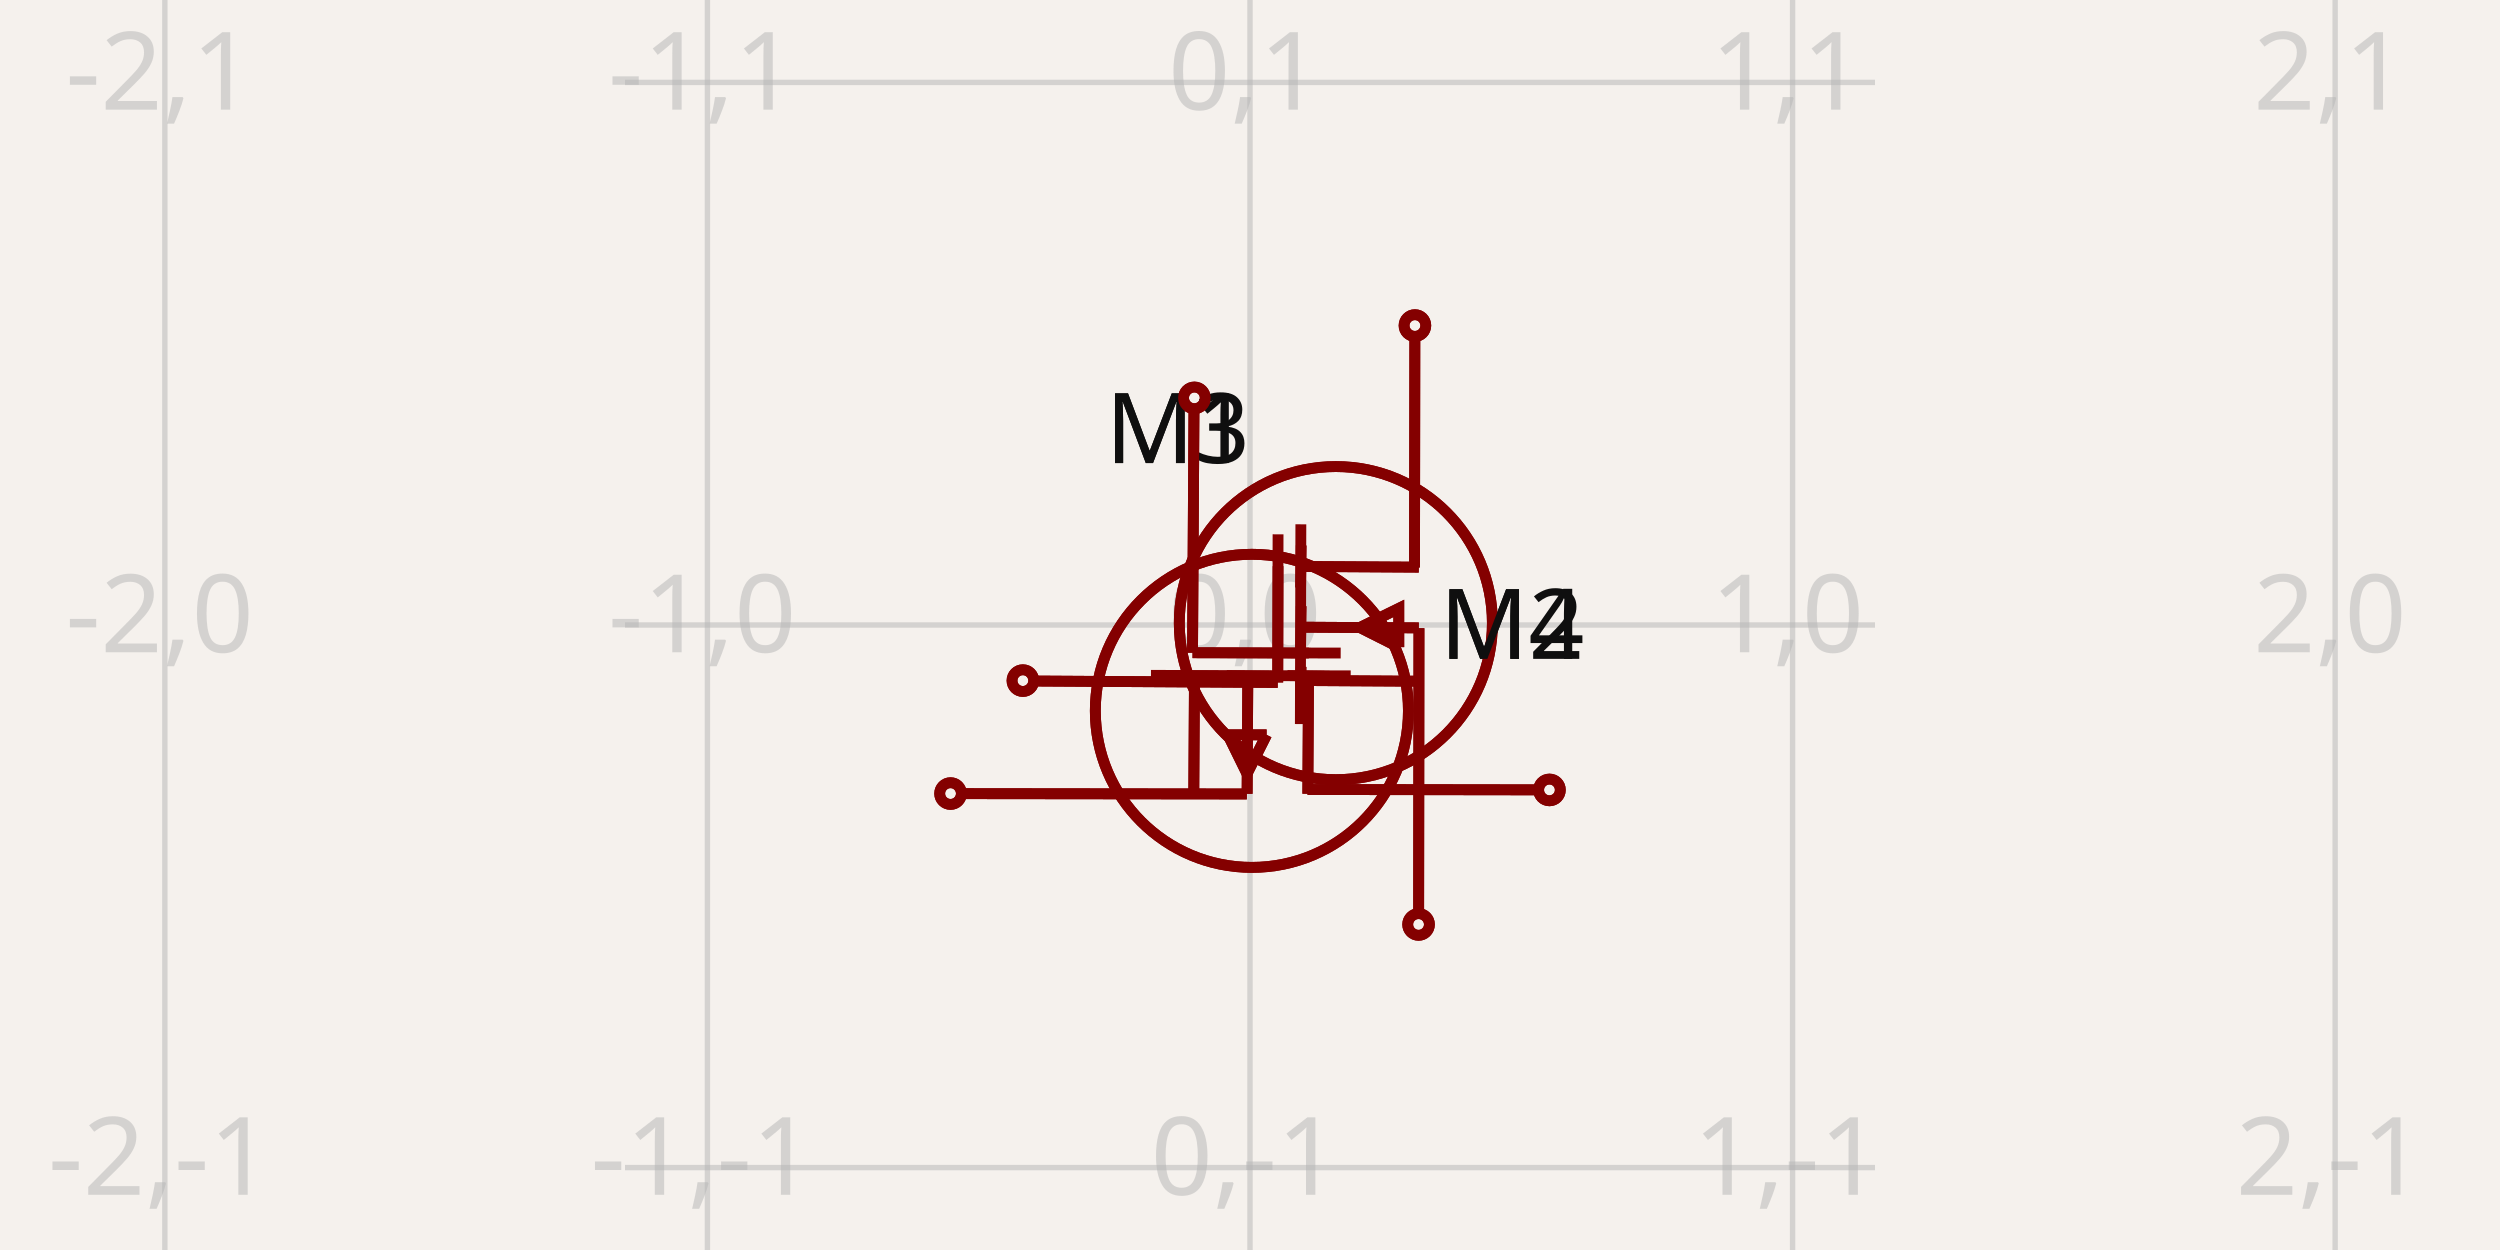
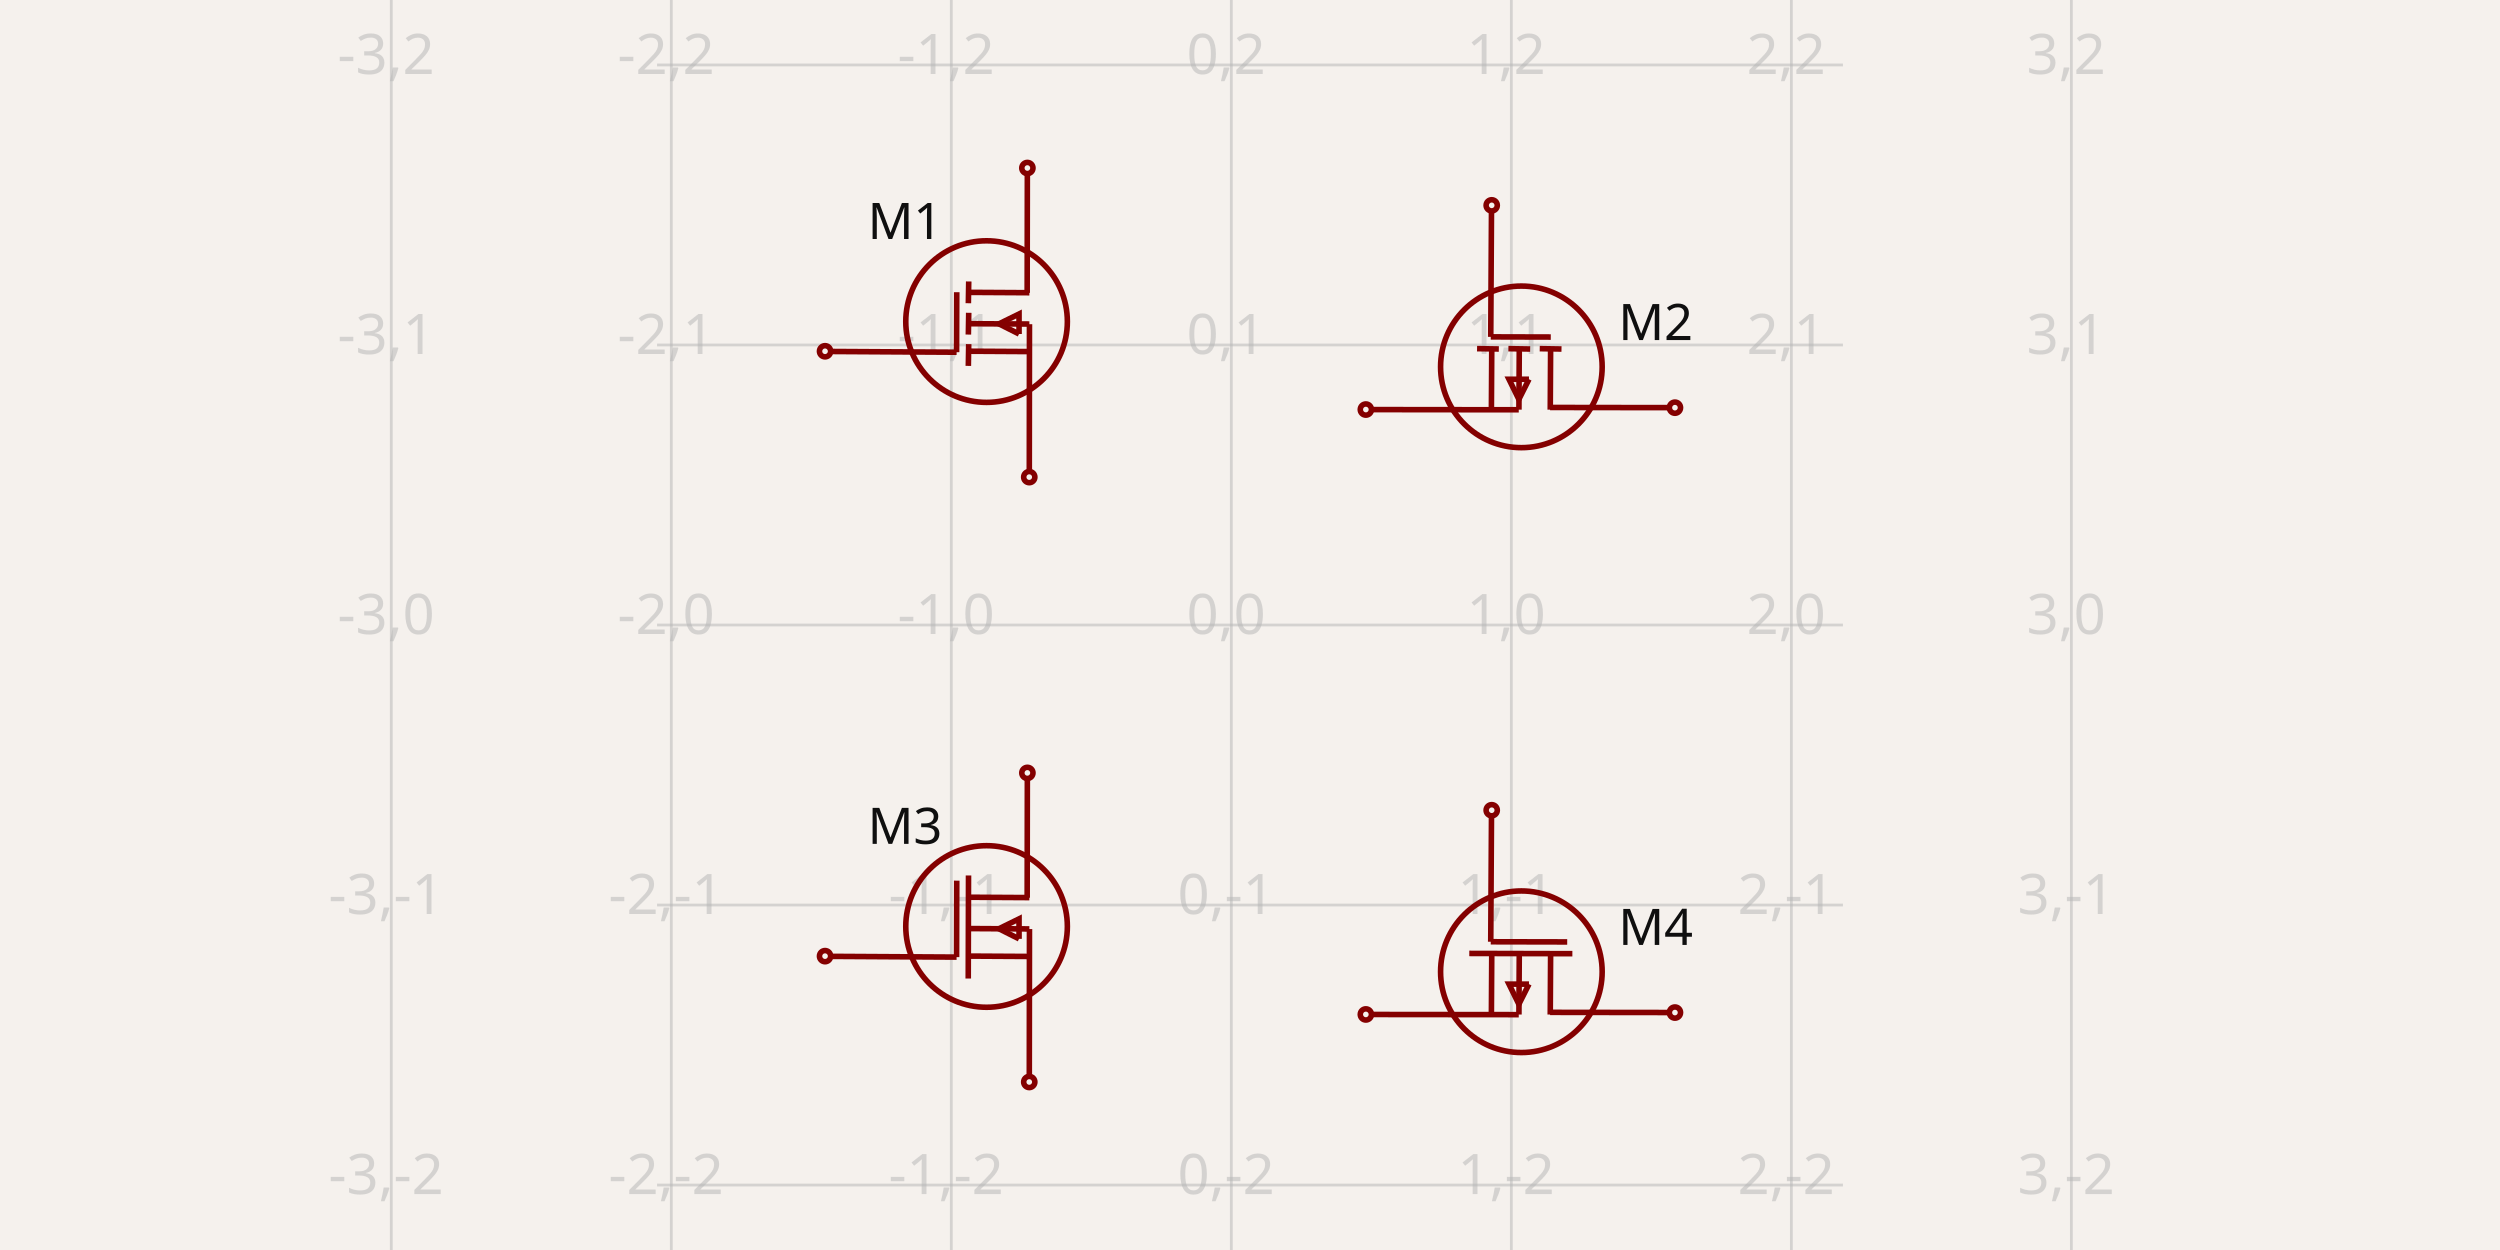
- <svg xmlns="http://www.w3.org/2000/svg" width="1200" height="600" style="background-color: rgb(245, 241, 237)" data-real-to-screen-transform="matrix(260.4336558934,0,0,-260.4336558934,600,300)">
+ <svg xmlns="http://www.w3.org/2000/svg" width="1200" height="600" style="background-color: rgb(245, 241, 237)" data-real-to-screen-transform="matrix(134.4081119102,0,0,-134.4081119102,591.0398575804,300)">
  <style>
              .boundary { fill: rgb(245, 241, 237); }
              .schematic-boundary { fill: none; stroke: #fff; }
              .component { fill: none; stroke: rgb(132, 0, 0); }
              .chip { fill: rgb(255, 255, 194); stroke: rgb(132, 0, 0); }
              .component-pin { fill: none; stroke: rgb(132, 0, 0); }
              .trace:hover {
                filter: invert(1);
              }
              .trace:hover .trace-crossing-outline {
                opacity: 0;
              }
              .text { font-family: sans-serif; fill: rgb(0, 150, 0); }
              .pin-number { fill: rgb(169, 0, 0); }
              .port-label { fill: rgb(0, 100, 100); }
              .component-name { fill: rgb(0, 100, 100); }
            </style>
  <rect class="boundary" x="0" y="0" width="1200" height="600" />
  <g class="grid">
-     <line x1="79.133" y1="600" x2="79.133" y2="4.376943252282217e-11" stroke="rgb(181, 181, 181)" stroke-width="2.604" stroke-opacity="0.5" />
-     <line x1="339.566" y1="600" x2="339.566" y2="4.376943252282217e-11" stroke="rgb(181, 181, 181)" stroke-width="2.604" stroke-opacity="0.5" />
-     <line x1="600" y1="600" x2="600" y2="4.376943252282217e-11" stroke="rgb(181, 181, 181)" stroke-width="2.604" stroke-opacity="0.5" />
-     <line x1="860.434" y1="600" x2="860.434" y2="4.376943252282217e-11" stroke="rgb(181, 181, 181)" stroke-width="2.604" stroke-opacity="0.5" />
-     <line x1="1120.867" y1="600" x2="1120.867" y2="4.376943252282217e-11" stroke="rgb(181, 181, 181)" stroke-width="2.604" stroke-opacity="0.5" />
-     <line x1="300" y1="820.867" x2="900" y2="820.867" stroke="rgb(181, 181, 181)" stroke-width="2.604" stroke-opacity="0.5" />
-     <line x1="300" y1="560.434" x2="900" y2="560.434" stroke="rgb(181, 181, 181)" stroke-width="2.604" stroke-opacity="0.5" />
-     <line x1="300" y1="300" x2="900" y2="300" stroke="rgb(181, 181, 181)" stroke-width="2.604" stroke-opacity="0.5" />
-     <line x1="300" y1="39.566" x2="900" y2="39.566" stroke="rgb(181, 181, 181)" stroke-width="2.604" stroke-opacity="0.5" />
-     <line x1="300" y1="-220.867" x2="900" y2="-220.867" stroke="rgb(181, 181, 181)" stroke-width="2.604" stroke-opacity="0.5" />
-     <text x="76.633" y="815.867" fill="rgb(181, 181, 181)" font-size="52.087" fill-opacity="0.5" text-anchor="middle" dominant-baseline="middle" font-family="sans-serif">-2,-2</text>
-     <text x="76.633" y="555.434" fill="rgb(181, 181, 181)" font-size="52.087" fill-opacity="0.5" text-anchor="middle" dominant-baseline="middle" font-family="sans-serif">-2,-1</text>
-     <text x="76.633" y="295" fill="rgb(181, 181, 181)" font-size="52.087" fill-opacity="0.5" text-anchor="middle" dominant-baseline="middle" font-family="sans-serif">-2,0</text>
-     <text x="76.633" y="34.566" fill="rgb(181, 181, 181)" font-size="52.087" fill-opacity="0.5" text-anchor="middle" dominant-baseline="middle" font-family="sans-serif">-2,1</text>
-     <text x="76.633" y="-225.867" fill="rgb(181, 181, 181)" font-size="52.087" fill-opacity="0.5" text-anchor="middle" dominant-baseline="middle" font-family="sans-serif">-2,2</text>
-     <text x="337.066" y="815.867" fill="rgb(181, 181, 181)" font-size="52.087" fill-opacity="0.5" text-anchor="middle" dominant-baseline="middle" font-family="sans-serif">-1,-2</text>
-     <text x="337.066" y="555.434" fill="rgb(181, 181, 181)" font-size="52.087" fill-opacity="0.5" text-anchor="middle" dominant-baseline="middle" font-family="sans-serif">-1,-1</text>
-     <text x="337.066" y="295" fill="rgb(181, 181, 181)" font-size="52.087" fill-opacity="0.5" text-anchor="middle" dominant-baseline="middle" font-family="sans-serif">-1,0</text>
-     <text x="337.066" y="34.566" fill="rgb(181, 181, 181)" font-size="52.087" fill-opacity="0.5" text-anchor="middle" dominant-baseline="middle" font-family="sans-serif">-1,1</text>
-     <text x="337.066" y="-225.867" fill="rgb(181, 181, 181)" font-size="52.087" fill-opacity="0.5" text-anchor="middle" dominant-baseline="middle" font-family="sans-serif">-1,2</text>
-     <text x="597.5" y="815.867" fill="rgb(181, 181, 181)" font-size="52.087" fill-opacity="0.5" text-anchor="middle" dominant-baseline="middle" font-family="sans-serif">0,-2</text>
-     <text x="597.5" y="555.434" fill="rgb(181, 181, 181)" font-size="52.087" fill-opacity="0.5" text-anchor="middle" dominant-baseline="middle" font-family="sans-serif">0,-1</text>
-     <text x="597.5" y="295" fill="rgb(181, 181, 181)" font-size="52.087" fill-opacity="0.5" text-anchor="middle" dominant-baseline="middle" font-family="sans-serif">0,0</text>
-     <text x="597.5" y="34.566" fill="rgb(181, 181, 181)" font-size="52.087" fill-opacity="0.5" text-anchor="middle" dominant-baseline="middle" font-family="sans-serif">0,1</text>
-     <text x="597.5" y="-225.867" fill="rgb(181, 181, 181)" font-size="52.087" fill-opacity="0.5" text-anchor="middle" dominant-baseline="middle" font-family="sans-serif">0,2</text>
-     <text x="857.934" y="815.867" fill="rgb(181, 181, 181)" font-size="52.087" fill-opacity="0.5" text-anchor="middle" dominant-baseline="middle" font-family="sans-serif">1,-2</text>
-     <text x="857.934" y="555.434" fill="rgb(181, 181, 181)" font-size="52.087" fill-opacity="0.5" text-anchor="middle" dominant-baseline="middle" font-family="sans-serif">1,-1</text>
-     <text x="857.934" y="295" fill="rgb(181, 181, 181)" font-size="52.087" fill-opacity="0.5" text-anchor="middle" dominant-baseline="middle" font-family="sans-serif">1,0</text>
-     <text x="857.934" y="34.566" fill="rgb(181, 181, 181)" font-size="52.087" fill-opacity="0.5" text-anchor="middle" dominant-baseline="middle" font-family="sans-serif">1,1</text>
-     <text x="857.934" y="-225.867" fill="rgb(181, 181, 181)" font-size="52.087" fill-opacity="0.5" text-anchor="middle" dominant-baseline="middle" font-family="sans-serif">1,2</text>
-     <text x="1118.367" y="815.867" fill="rgb(181, 181, 181)" font-size="52.087" fill-opacity="0.5" text-anchor="middle" dominant-baseline="middle" font-family="sans-serif">2,-2</text>
-     <text x="1118.367" y="555.434" fill="rgb(181, 181, 181)" font-size="52.087" fill-opacity="0.5" text-anchor="middle" dominant-baseline="middle" font-family="sans-serif">2,-1</text>
-     <text x="1118.367" y="295" fill="rgb(181, 181, 181)" font-size="52.087" fill-opacity="0.5" text-anchor="middle" dominant-baseline="middle" font-family="sans-serif">2,0</text>
-     <text x="1118.367" y="34.566" fill="rgb(181, 181, 181)" font-size="52.087" fill-opacity="0.5" text-anchor="middle" dominant-baseline="middle" font-family="sans-serif">2,1</text>
-     <text x="1118.367" y="-225.867" fill="rgb(181, 181, 181)" font-size="52.087" fill-opacity="0.5" text-anchor="middle" dominant-baseline="middle" font-family="sans-serif">2,2</text>
+     <line x1="187.816" y1="600" x2="187.816" y2="-5.286437954055145e-12" stroke="rgb(181, 181, 181)" stroke-width="1.344" stroke-opacity="0.5" />
+     <line x1="322.224" y1="600" x2="322.224" y2="-5.286437954055145e-12" stroke="rgb(181, 181, 181)" stroke-width="1.344" stroke-opacity="0.5" />
+     <line x1="456.632" y1="600" x2="456.632" y2="-5.286437954055145e-12" stroke="rgb(181, 181, 181)" stroke-width="1.344" stroke-opacity="0.5" />
+     <line x1="591.04" y1="600" x2="591.04" y2="-5.286437954055145e-12" stroke="rgb(181, 181, 181)" stroke-width="1.344" stroke-opacity="0.5" />
+     <line x1="725.448" y1="600" x2="725.448" y2="-5.286437954055145e-12" stroke="rgb(181, 181, 181)" stroke-width="1.344" stroke-opacity="0.5" />
+     <line x1="859.856" y1="600" x2="859.856" y2="-5.286437954055145e-12" stroke="rgb(181, 181, 181)" stroke-width="1.344" stroke-opacity="0.5" />
+     <line x1="994.264" y1="600" x2="994.264" y2="-5.286437954055145e-12" stroke="rgb(181, 181, 181)" stroke-width="1.344" stroke-opacity="0.5" />
+     <line x1="315.378" y1="703.224" x2="884.622" y2="703.224" stroke="rgb(181, 181, 181)" stroke-width="1.344" stroke-opacity="0.5" />
+     <line x1="315.378" y1="568.816" x2="884.622" y2="568.816" stroke="rgb(181, 181, 181)" stroke-width="1.344" stroke-opacity="0.5" />
+     <line x1="315.378" y1="434.408" x2="884.622" y2="434.408" stroke="rgb(181, 181, 181)" stroke-width="1.344" stroke-opacity="0.5" />
+     <line x1="315.378" y1="300" x2="884.622" y2="300" stroke="rgb(181, 181, 181)" stroke-width="1.344" stroke-opacity="0.5" />
+     <line x1="315.378" y1="165.592" x2="884.622" y2="165.592" stroke="rgb(181, 181, 181)" stroke-width="1.344" stroke-opacity="0.5" />
+     <line x1="315.378" y1="31.184" x2="884.622" y2="31.184" stroke="rgb(181, 181, 181)" stroke-width="1.344" stroke-opacity="0.5" />
+     <line x1="315.378" y1="-103.224" x2="884.622" y2="-103.224" stroke="rgb(181, 181, 181)" stroke-width="1.344" stroke-opacity="0.5" />
+     <text x="185.316" y="698.224" fill="rgb(181, 181, 181)" font-size="26.882" fill-opacity="0.5" text-anchor="middle" dominant-baseline="middle" font-family="sans-serif">-3,-3</text>
+     <text x="185.316" y="563.816" fill="rgb(181, 181, 181)" font-size="26.882" fill-opacity="0.5" text-anchor="middle" dominant-baseline="middle" font-family="sans-serif">-3,-2</text>
+     <text x="185.316" y="429.408" fill="rgb(181, 181, 181)" font-size="26.882" fill-opacity="0.5" text-anchor="middle" dominant-baseline="middle" font-family="sans-serif">-3,-1</text>
+     <text x="185.316" y="295" fill="rgb(181, 181, 181)" font-size="26.882" fill-opacity="0.5" text-anchor="middle" dominant-baseline="middle" font-family="sans-serif">-3,0</text>
+     <text x="185.316" y="160.592" fill="rgb(181, 181, 181)" font-size="26.882" fill-opacity="0.5" text-anchor="middle" dominant-baseline="middle" font-family="sans-serif">-3,1</text>
+     <text x="185.316" y="26.184" fill="rgb(181, 181, 181)" font-size="26.882" fill-opacity="0.5" text-anchor="middle" dominant-baseline="middle" font-family="sans-serif">-3,2</text>
+     <text x="185.316" y="-108.224" fill="rgb(181, 181, 181)" font-size="26.882" fill-opacity="0.5" text-anchor="middle" dominant-baseline="middle" font-family="sans-serif">-3,3</text>
+     <text x="319.724" y="698.224" fill="rgb(181, 181, 181)" font-size="26.882" fill-opacity="0.5" text-anchor="middle" dominant-baseline="middle" font-family="sans-serif">-2,-3</text>
+     <text x="319.724" y="563.816" fill="rgb(181, 181, 181)" font-size="26.882" fill-opacity="0.5" text-anchor="middle" dominant-baseline="middle" font-family="sans-serif">-2,-2</text>
+     <text x="319.724" y="429.408" fill="rgb(181, 181, 181)" font-size="26.882" fill-opacity="0.5" text-anchor="middle" dominant-baseline="middle" font-family="sans-serif">-2,-1</text>
+     <text x="319.724" y="295" fill="rgb(181, 181, 181)" font-size="26.882" fill-opacity="0.5" text-anchor="middle" dominant-baseline="middle" font-family="sans-serif">-2,0</text>
+     <text x="319.724" y="160.592" fill="rgb(181, 181, 181)" font-size="26.882" fill-opacity="0.5" text-anchor="middle" dominant-baseline="middle" font-family="sans-serif">-2,1</text>
+     <text x="319.724" y="26.184" fill="rgb(181, 181, 181)" font-size="26.882" fill-opacity="0.5" text-anchor="middle" dominant-baseline="middle" font-family="sans-serif">-2,2</text>
+     <text x="319.724" y="-108.224" fill="rgb(181, 181, 181)" font-size="26.882" fill-opacity="0.5" text-anchor="middle" dominant-baseline="middle" font-family="sans-serif">-2,3</text>
+     <text x="454.132" y="698.224" fill="rgb(181, 181, 181)" font-size="26.882" fill-opacity="0.5" text-anchor="middle" dominant-baseline="middle" font-family="sans-serif">-1,-3</text>
+     <text x="454.132" y="563.816" fill="rgb(181, 181, 181)" font-size="26.882" fill-opacity="0.5" text-anchor="middle" dominant-baseline="middle" font-family="sans-serif">-1,-2</text>
+     <text x="454.132" y="429.408" fill="rgb(181, 181, 181)" font-size="26.882" fill-opacity="0.5" text-anchor="middle" dominant-baseline="middle" font-family="sans-serif">-1,-1</text>
+     <text x="454.132" y="295" fill="rgb(181, 181, 181)" font-size="26.882" fill-opacity="0.5" text-anchor="middle" dominant-baseline="middle" font-family="sans-serif">-1,0</text>
+     <text x="454.132" y="160.592" fill="rgb(181, 181, 181)" font-size="26.882" fill-opacity="0.5" text-anchor="middle" dominant-baseline="middle" font-family="sans-serif">-1,1</text>
+     <text x="454.132" y="26.184" fill="rgb(181, 181, 181)" font-size="26.882" fill-opacity="0.5" text-anchor="middle" dominant-baseline="middle" font-family="sans-serif">-1,2</text>
+     <text x="454.132" y="-108.224" fill="rgb(181, 181, 181)" font-size="26.882" fill-opacity="0.5" text-anchor="middle" dominant-baseline="middle" font-family="sans-serif">-1,3</text>
+     <text x="588.54" y="698.224" fill="rgb(181, 181, 181)" font-size="26.882" fill-opacity="0.5" text-anchor="middle" dominant-baseline="middle" font-family="sans-serif">0,-3</text>
+     <text x="588.54" y="563.816" fill="rgb(181, 181, 181)" font-size="26.882" fill-opacity="0.5" text-anchor="middle" dominant-baseline="middle" font-family="sans-serif">0,-2</text>
+     <text x="588.54" y="429.408" fill="rgb(181, 181, 181)" font-size="26.882" fill-opacity="0.5" text-anchor="middle" dominant-baseline="middle" font-family="sans-serif">0,-1</text>
+     <text x="588.54" y="295" fill="rgb(181, 181, 181)" font-size="26.882" fill-opacity="0.5" text-anchor="middle" dominant-baseline="middle" font-family="sans-serif">0,0</text>
+     <text x="588.54" y="160.592" fill="rgb(181, 181, 181)" font-size="26.882" fill-opacity="0.5" text-anchor="middle" dominant-baseline="middle" font-family="sans-serif">0,1</text>
+     <text x="588.54" y="26.184" fill="rgb(181, 181, 181)" font-size="26.882" fill-opacity="0.5" text-anchor="middle" dominant-baseline="middle" font-family="sans-serif">0,2</text>
+     <text x="588.54" y="-108.224" fill="rgb(181, 181, 181)" font-size="26.882" fill-opacity="0.5" text-anchor="middle" dominant-baseline="middle" font-family="sans-serif">0,3</text>
+     <text x="722.948" y="698.224" fill="rgb(181, 181, 181)" font-size="26.882" fill-opacity="0.5" text-anchor="middle" dominant-baseline="middle" font-family="sans-serif">1,-3</text>
+     <text x="722.948" y="563.816" fill="rgb(181, 181, 181)" font-size="26.882" fill-opacity="0.5" text-anchor="middle" dominant-baseline="middle" font-family="sans-serif">1,-2</text>
+     <text x="722.948" y="429.408" fill="rgb(181, 181, 181)" font-size="26.882" fill-opacity="0.5" text-anchor="middle" dominant-baseline="middle" font-family="sans-serif">1,-1</text>
+     <text x="722.948" y="295" fill="rgb(181, 181, 181)" font-size="26.882" fill-opacity="0.5" text-anchor="middle" dominant-baseline="middle" font-family="sans-serif">1,0</text>
+     <text x="722.948" y="160.592" fill="rgb(181, 181, 181)" font-size="26.882" fill-opacity="0.5" text-anchor="middle" dominant-baseline="middle" font-family="sans-serif">1,1</text>
+     <text x="722.948" y="26.184" fill="rgb(181, 181, 181)" font-size="26.882" fill-opacity="0.5" text-anchor="middle" dominant-baseline="middle" font-family="sans-serif">1,2</text>
+     <text x="722.948" y="-108.224" fill="rgb(181, 181, 181)" font-size="26.882" fill-opacity="0.5" text-anchor="middle" dominant-baseline="middle" font-family="sans-serif">1,3</text>
+     <text x="857.356" y="698.224" fill="rgb(181, 181, 181)" font-size="26.882" fill-opacity="0.5" text-anchor="middle" dominant-baseline="middle" font-family="sans-serif">2,-3</text>
+     <text x="857.356" y="563.816" fill="rgb(181, 181, 181)" font-size="26.882" fill-opacity="0.5" text-anchor="middle" dominant-baseline="middle" font-family="sans-serif">2,-2</text>
+     <text x="857.356" y="429.408" fill="rgb(181, 181, 181)" font-size="26.882" fill-opacity="0.5" text-anchor="middle" dominant-baseline="middle" font-family="sans-serif">2,-1</text>
+     <text x="857.356" y="295" fill="rgb(181, 181, 181)" font-size="26.882" fill-opacity="0.5" text-anchor="middle" dominant-baseline="middle" font-family="sans-serif">2,0</text>
+     <text x="857.356" y="160.592" fill="rgb(181, 181, 181)" font-size="26.882" fill-opacity="0.5" text-anchor="middle" dominant-baseline="middle" font-family="sans-serif">2,1</text>
+     <text x="857.356" y="26.184" fill="rgb(181, 181, 181)" font-size="26.882" fill-opacity="0.5" text-anchor="middle" dominant-baseline="middle" font-family="sans-serif">2,2</text>
+     <text x="857.356" y="-108.224" fill="rgb(181, 181, 181)" font-size="26.882" fill-opacity="0.5" text-anchor="middle" dominant-baseline="middle" font-family="sans-serif">2,3</text>
+     <text x="991.764" y="698.224" fill="rgb(181, 181, 181)" font-size="26.882" fill-opacity="0.5" text-anchor="middle" dominant-baseline="middle" font-family="sans-serif">3,-3</text>
+     <text x="991.764" y="563.816" fill="rgb(181, 181, 181)" font-size="26.882" fill-opacity="0.5" text-anchor="middle" dominant-baseline="middle" font-family="sans-serif">3,-2</text>
+     <text x="991.764" y="429.408" fill="rgb(181, 181, 181)" font-size="26.882" fill-opacity="0.5" text-anchor="middle" dominant-baseline="middle" font-family="sans-serif">3,-1</text>
+     <text x="991.764" y="295" fill="rgb(181, 181, 181)" font-size="26.882" fill-opacity="0.5" text-anchor="middle" dominant-baseline="middle" font-family="sans-serif">3,0</text>
+     <text x="991.764" y="160.592" fill="rgb(181, 181, 181)" font-size="26.882" fill-opacity="0.5" text-anchor="middle" dominant-baseline="middle" font-family="sans-serif">3,1</text>
+     <text x="991.764" y="26.184" fill="rgb(181, 181, 181)" font-size="26.882" fill-opacity="0.5" text-anchor="middle" dominant-baseline="middle" font-family="sans-serif">3,2</text>
+     <text x="991.764" y="-108.224" fill="rgb(181, 181, 181)" font-size="26.882" fill-opacity="0.5" text-anchor="middle" dominant-baseline="middle" font-family="sans-serif">3,3</text>
  </g>
  <g data-circuit-json-type="schematic_component" data-schematic-component-id="schematic_component_0">
-     <rect class="component-overlay" x="497.716" y="161.363" width="183.39" height="277.274" fill="transparent" />
-     <path d="M 497.716 326.903 L 613.311 327.586" stroke="rgb(132, 0, 0)" fill="none" stroke-width="5.209px" />
-     <path d="M 679.126 161.363 L 678.97 272.393" stroke="rgb(132, 0, 0)" fill="none" stroke-width="5.209px" />
-     <path d="M 680.95 438.637 L 681.106 301.53" stroke="rgb(132, 0, 0)" fill="none" stroke-width="5.209px" />
-     <path d="M 624.439 271.903 L 681.008 272.239" stroke="rgb(132, 0, 0)" fill="none" stroke-width="5.209px" />
-     <path d="M 624.607 261.776 L 624.271 282.031" stroke="rgb(132, 0, 0)" fill="none" stroke-width="5.209px" />
-     <path d="M 624.439 326.648 L 681.008 326.983" stroke="rgb(132, 0, 0)" fill="none" stroke-width="5.209px" />
-     <path d="M 624.586 320.062 L 624.25 340.317" stroke="rgb(132, 0, 0)" fill="none" stroke-width="5.209px" />
-     <path d="M 624.607 290.919 L 624.271 311.174" stroke="rgb(132, 0, 0)" fill="none" stroke-width="5.209px" />
-     <path d="M 671.411 310.62 L 671.411 292.027 L 652.723 301.214 L 671.411 310.62" stroke="rgb(132, 0, 0)" fill="none" stroke-width="5.209px" />
-     <path d="M 624.439 301.046 L 681.008 301.382" stroke="rgb(132, 0, 0)" fill="none" stroke-width="5.209px" />
-     <path d="M 613.468 271.75 L 613.311 327.586" stroke="rgb(132, 0, 0)" fill="none" stroke-width="5.209px" />
-     <text x="600" y="206.003" fill="rgb(15, 15, 15)" font-family="sans-serif" text-anchor="end" dominant-baseline="middle" font-size="46.878px">M1</text>
-     <text x="600" y="410.657" fill="rgb(15, 15, 15)" font-family="sans-serif" text-anchor="end" dominant-baseline="middle" font-size="46.878px" />
-     <circle cx="679.166" cy="156.26" r="5.209px" stroke-width="5.209px" fill="none" stroke="rgb(132, 0, 0)" />
-     <circle cx="680.91" cy="443.74" r="5.209px" stroke-width="5.209px" fill="none" stroke="rgb(132, 0, 0)" />
-     <circle cx="490.983" cy="326.696" r="5.209px" stroke-width="5.209px" fill="none" stroke="rgb(132, 0, 0)" />
-     <circle cx="641.204" cy="299.1" r="75.146px" stroke-width="5.209px" fill="none" stroke="rgb(132, 0, 0)" />
+     <rect class="component-overlay" x="399.498" y="83.279" width="94.646" height="143.099" fill="transparent" />
+     <path d="M 399.498 168.712 L 459.156 169.065" stroke="rgb(132, 0, 0)" fill="none" stroke-width="2.688px" />
+     <path d="M 493.123 83.279 L 493.042 140.58" stroke="rgb(132, 0, 0)" fill="none" stroke-width="2.688px" />
+     <path d="M 494.064 226.378 L 494.145 155.618" stroke="rgb(132, 0, 0)" fill="none" stroke-width="2.688px" />
+     <path d="M 464.899 140.328 L 494.094 140.501" stroke="rgb(132, 0, 0)" fill="none" stroke-width="2.688px" />
+     <path d="M 464.986 135.101 L 464.812 145.554" stroke="rgb(132, 0, 0)" fill="none" stroke-width="2.688px" />
+     <path d="M 464.899 168.581 L 494.094 168.754" stroke="rgb(132, 0, 0)" fill="none" stroke-width="2.688px" />
+     <path d="M 464.975 165.182 L 464.802 175.635" stroke="rgb(132, 0, 0)" fill="none" stroke-width="2.688px" />
+     <path d="M 464.986 150.141 L 464.812 160.595" stroke="rgb(132, 0, 0)" fill="none" stroke-width="2.688px" />
+     <path d="M 489.141 160.309 L 489.141 150.713 L 479.496 155.455 L 489.141 160.309" stroke="rgb(132, 0, 0)" fill="none" stroke-width="2.688px" />
+     <path d="M 464.899 155.368 L 494.094 155.541" stroke="rgb(132, 0, 0)" fill="none" stroke-width="2.688px" />
+     <path d="M 459.237 140.248 L 459.156 169.065" stroke="rgb(132, 0, 0)" fill="none" stroke-width="2.688px" />
+     <text x="452.286" y="106.317" fill="rgb(15, 15, 15)" font-family="sans-serif" text-anchor="end" dominant-baseline="middle" font-size="24.193px">M1</text>
+     <text x="452.286" y="211.937" fill="rgb(15, 15, 15)" font-family="sans-serif" text-anchor="end" dominant-baseline="middle" font-size="24.193px" />
+     <circle cx="493.143" cy="80.645" r="2.688px" stroke-width="2.688px" fill="none" stroke="rgb(132, 0, 0)" />
+     <circle cx="494.044" cy="229.011" r="2.688px" stroke-width="2.688px" fill="none" stroke="rgb(132, 0, 0)" />
+     <circle cx="396.023" cy="168.606" r="2.688px" stroke-width="2.688px" fill="none" stroke="rgb(132, 0, 0)" />
+     <circle cx="473.551" cy="154.364" r="38.782px" stroke-width="2.688px" fill="none" stroke="rgb(132, 0, 0)" />
  </g>
  <g data-circuit-json-type="schematic_component" data-schematic-component-id="schematic_component_1">
-     <rect class="component-overlay" x="461.363" y="197.716" width="277.274" height="183.39" fill="transparent" />
-     <path d="M 573.097 197.716 L 572.414 313.311" stroke="rgb(132, 0, 0)" fill="none" stroke-width="5.209px" />
-     <path d="M 738.637 379.126 L 627.607 378.97" stroke="rgb(132, 0, 0)" fill="none" stroke-width="5.209px" />
-     <path d="M 461.363 380.95 L 598.47 381.106" stroke="rgb(132, 0, 0)" fill="none" stroke-width="5.209px" />
-     <path d="M 628.097 324.439 L 627.761 381.008" stroke="rgb(132, 0, 0)" fill="none" stroke-width="5.209px" />
-     <path d="M 638.224 324.607 L 617.969 324.271" stroke="rgb(132, 0, 0)" fill="none" stroke-width="5.209px" />
-     <path d="M 573.352 324.439 L 573.017 381.008" stroke="rgb(132, 0, 0)" fill="none" stroke-width="5.209px" />
-     <path d="M 579.938 324.586 L 559.683 324.25" stroke="rgb(132, 0, 0)" fill="none" stroke-width="5.209px" />
-     <path d="M 609.081 324.607 L 588.826 324.271" stroke="rgb(132, 0, 0)" fill="none" stroke-width="5.209px" />
-     <path d="M 607.973 352.723 L 589.38 352.723 L 598.568 371.411 L 607.973 352.723" stroke="rgb(132, 0, 0)" fill="none" stroke-width="5.209px" />
-     <path d="M 598.954 324.439 L 598.618 381.008" stroke="rgb(132, 0, 0)" fill="none" stroke-width="5.209px" />
-     <path d="M 628.25 313.468 L 572.414 313.311" stroke="rgb(132, 0, 0)" fill="none" stroke-width="5.209px" />
-     <text x="691.152" y="300" fill="rgb(15, 15, 15)" font-family="sans-serif" text-anchor="start" dominant-baseline="middle" font-size="46.878px">M2</text>
-     <text x="508.848" y="300" fill="rgb(15, 15, 15)" font-family="sans-serif" text-anchor="end" dominant-baseline="middle" font-size="46.878px" />
-     <circle cx="743.74" cy="379.166" r="5.209px" stroke-width="5.209px" fill="none" stroke="rgb(132, 0, 0)" />
-     <circle cx="456.26" cy="380.91" r="5.209px" stroke-width="5.209px" fill="none" stroke="rgb(132, 0, 0)" />
-     <circle cx="573.304" cy="190.983" r="5.209px" stroke-width="5.209px" fill="none" stroke="rgb(132, 0, 0)" />
-     <circle cx="600.9" cy="341.204" r="75.146px" stroke-width="5.209px" fill="none" stroke="rgb(132, 0, 0)" />
+     <rect class="component-overlay" x="658.244" y="102.04" width="143.099" height="94.646" fill="transparent" />
+     <path d="M 715.909 102.04 L 715.557 161.698" stroke="rgb(132, 0, 0)" fill="none" stroke-width="2.688px" />
+     <path d="M 801.343 195.665 L 744.042 195.584" stroke="rgb(132, 0, 0)" fill="none" stroke-width="2.688px" />
+     <path d="M 658.244 196.606 L 729.004 196.687" stroke="rgb(132, 0, 0)" fill="none" stroke-width="2.688px" />
+     <path d="M 744.294 167.441 L 744.121 196.636" stroke="rgb(132, 0, 0)" fill="none" stroke-width="2.688px" />
+     <path d="M 749.521 167.527 L 739.067 167.354" stroke="rgb(132, 0, 0)" fill="none" stroke-width="2.688px" />
+     <path d="M 716.041 167.441 L 715.868 196.636" stroke="rgb(132, 0, 0)" fill="none" stroke-width="2.688px" />
+     <path d="M 719.44 167.517 L 708.986 167.343" stroke="rgb(132, 0, 0)" fill="none" stroke-width="2.688px" />
+     <path d="M 734.48 167.527 L 724.027 167.354" stroke="rgb(132, 0, 0)" fill="none" stroke-width="2.688px" />
+     <path d="M 733.908 182.038 L 724.313 182.038 L 729.054 191.683 L 733.908 182.038" stroke="rgb(132, 0, 0)" fill="none" stroke-width="2.688px" />
+     <path d="M 729.253 167.441 L 729.08 196.636" stroke="rgb(132, 0, 0)" fill="none" stroke-width="2.688px" />
+     <path d="M 744.373 161.779 L 715.557 161.698" stroke="rgb(132, 0, 0)" fill="none" stroke-width="2.688px" />
+     <text x="776.836" y="154.828" fill="rgb(15, 15, 15)" font-family="sans-serif" text-anchor="start" dominant-baseline="middle" font-size="24.193px">M2</text>
+     <text x="682.751" y="154.828" fill="rgb(15, 15, 15)" font-family="sans-serif" text-anchor="end" dominant-baseline="middle" font-size="24.193px" />
+     <circle cx="803.977" cy="195.685" r="2.688px" stroke-width="2.688px" fill="none" stroke="rgb(132, 0, 0)" />
+     <circle cx="655.61" cy="196.585" r="2.688px" stroke-width="2.688px" fill="none" stroke="rgb(132, 0, 0)" />
+     <circle cx="716.016" cy="98.565" r="2.688px" stroke-width="2.688px" fill="none" stroke="rgb(132, 0, 0)" />
+     <circle cx="730.258" cy="176.093" r="38.782px" stroke-width="2.688px" fill="none" stroke="rgb(132, 0, 0)" />
  </g>
  <g data-circuit-json-type="schematic_component" data-schematic-component-id="schematic_component_2">
-     <rect class="component-overlay" x="497.716" y="161.363" width="183.39" height="277.274" fill="transparent" />
-     <path d="M 497.716 326.903 L 613.311 327.586" stroke="rgb(132, 0, 0)" fill="none" stroke-width="5.209px" />
-     <path d="M 624.413 251.664 L 624.17 347.543" stroke="rgb(132, 0, 0)" fill="none" stroke-width="5.209px" />
-     <path d="M 679.126 161.363 L 678.97 272.393" stroke="rgb(132, 0, 0)" fill="none" stroke-width="5.209px" />
-     <path d="M 680.95 438.637 L 681.106 301.53" stroke="rgb(132, 0, 0)" fill="none" stroke-width="5.209px" />
-     <path d="M 624.439 271.903 L 681.008 272.239" stroke="rgb(132, 0, 0)" fill="none" stroke-width="5.209px" />
-     <path d="M 624.439 326.648 L 681.008 326.983" stroke="rgb(132, 0, 0)" fill="none" stroke-width="5.209px" />
-     <path d="M 671.411 310.62 L 671.411 292.027 L 652.723 301.214 L 671.411 310.62" stroke="rgb(132, 0, 0)" fill="none" stroke-width="5.209px" />
-     <path d="M 624.439 301.046 L 681.008 301.382" stroke="rgb(132, 0, 0)" fill="none" stroke-width="5.209px" />
-     <path d="M 613.468 256.468 L 613.311 327.586" stroke="rgb(132, 0, 0)" fill="none" stroke-width="5.209px" />
-     <text x="600" y="206.003" fill="rgb(15, 15, 15)" font-family="sans-serif" text-anchor="end" dominant-baseline="middle" font-size="46.878px">M3</text>
-     <text x="600" y="410.657" fill="rgb(15, 15, 15)" font-family="sans-serif" text-anchor="end" dominant-baseline="middle" font-size="46.878px" />
-     <circle cx="679.166" cy="156.26" r="5.209px" stroke-width="5.209px" fill="none" stroke="rgb(132, 0, 0)" />
-     <circle cx="680.91" cy="443.74" r="5.209px" stroke-width="5.209px" fill="none" stroke="rgb(132, 0, 0)" />
-     <circle cx="490.983" cy="326.696" r="5.209px" stroke-width="5.209px" fill="none" stroke="rgb(132, 0, 0)" />
-     <circle cx="641.204" cy="299.1" r="75.146px" stroke-width="5.209px" fill="none" stroke="rgb(132, 0, 0)" />
+     <rect class="component-overlay" x="399.498" y="373.622" width="94.646" height="143.099" fill="transparent" />
+     <path d="M 399.498 459.056 L 459.156 459.409" stroke="rgb(132, 0, 0)" fill="none" stroke-width="2.688px" />
+     <path d="M 464.885 420.226 L 464.76 469.708" stroke="rgb(132, 0, 0)" fill="none" stroke-width="2.688px" />
+     <path d="M 493.123 373.622 L 493.042 430.924" stroke="rgb(132, 0, 0)" fill="none" stroke-width="2.688px" />
+     <path d="M 494.064 516.722 L 494.145 445.962" stroke="rgb(132, 0, 0)" fill="none" stroke-width="2.688px" />
+     <path d="M 464.899 430.672 L 494.094 430.845" stroke="rgb(132, 0, 0)" fill="none" stroke-width="2.688px" />
+     <path d="M 464.899 458.925 L 494.094 459.098" stroke="rgb(132, 0, 0)" fill="none" stroke-width="2.688px" />
+     <path d="M 489.141 450.653 L 489.141 441.057 L 479.496 445.799 L 489.141 450.653" stroke="rgb(132, 0, 0)" fill="none" stroke-width="2.688px" />
+     <path d="M 464.899 445.712 L 494.094 445.885" stroke="rgb(132, 0, 0)" fill="none" stroke-width="2.688px" />
+     <path d="M 459.237 422.705 L 459.156 459.409" stroke="rgb(132, 0, 0)" fill="none" stroke-width="2.688px" />
+     <text x="452.286" y="396.661" fill="rgb(15, 15, 15)" font-family="sans-serif" text-anchor="end" dominant-baseline="middle" font-size="24.193px">M3</text>
+     <text x="452.286" y="502.281" fill="rgb(15, 15, 15)" font-family="sans-serif" text-anchor="end" dominant-baseline="middle" font-size="24.193px" />
+     <circle cx="493.143" cy="370.989" r="2.688px" stroke-width="2.688px" fill="none" stroke="rgb(132, 0, 0)" />
+     <circle cx="494.044" cy="519.355" r="2.688px" stroke-width="2.688px" fill="none" stroke="rgb(132, 0, 0)" />
+     <circle cx="396.023" cy="458.95" r="2.688px" stroke-width="2.688px" fill="none" stroke="rgb(132, 0, 0)" />
+     <circle cx="473.551" cy="444.708" r="38.782px" stroke-width="2.688px" fill="none" stroke="rgb(132, 0, 0)" />
  </g>
  <g data-circuit-json-type="schematic_component" data-schematic-component-id="schematic_component_3">
-     <rect class="component-overlay" x="461.363" y="197.716" width="277.274" height="183.39" fill="transparent" />
-     <path d="M 573.097 197.716 L 572.414 313.311" stroke="rgb(132, 0, 0)" fill="none" stroke-width="5.209px" />
-     <path d="M 648.336 324.413 L 552.457 324.17" stroke="rgb(132, 0, 0)" fill="none" stroke-width="5.209px" />
-     <path d="M 738.637 379.126 L 627.607 378.97" stroke="rgb(132, 0, 0)" fill="none" stroke-width="5.209px" />
-     <path d="M 461.363 380.95 L 598.47 381.106" stroke="rgb(132, 0, 0)" fill="none" stroke-width="5.209px" />
-     <path d="M 628.097 324.439 L 627.761 381.008" stroke="rgb(132, 0, 0)" fill="none" stroke-width="5.209px" />
-     <path d="M 573.352 324.439 L 573.017 381.008" stroke="rgb(132, 0, 0)" fill="none" stroke-width="5.209px" />
-     <path d="M 607.973 352.723 L 589.38 352.723 L 598.568 371.411 L 607.973 352.723" stroke="rgb(132, 0, 0)" fill="none" stroke-width="5.209px" />
-     <path d="M 598.954 324.439 L 598.618 381.008" stroke="rgb(132, 0, 0)" fill="none" stroke-width="5.209px" />
-     <path d="M 643.532 313.468 L 572.414 313.311" stroke="rgb(132, 0, 0)" fill="none" stroke-width="5.209px" />
-     <text x="691.152" y="300" fill="rgb(15, 15, 15)" font-family="sans-serif" text-anchor="start" dominant-baseline="middle" font-size="46.878px">M4</text>
-     <text x="508.848" y="300" fill="rgb(15, 15, 15)" font-family="sans-serif" text-anchor="end" dominant-baseline="middle" font-size="46.878px" />
-     <circle cx="743.74" cy="379.166" r="5.209px" stroke-width="5.209px" fill="none" stroke="rgb(132, 0, 0)" />
-     <circle cx="456.26" cy="380.91" r="5.209px" stroke-width="5.209px" fill="none" stroke="rgb(132, 0, 0)" />
-     <circle cx="573.304" cy="190.983" r="5.209px" stroke-width="5.209px" fill="none" stroke="rgb(132, 0, 0)" />
-     <circle cx="600.9" cy="341.204" r="75.146px" stroke-width="5.209px" fill="none" stroke="rgb(132, 0, 0)" />
+     <rect class="component-overlay" x="658.244" y="392.384" width="143.099" height="94.646" fill="transparent" />
+     <path d="M 715.909 392.384 L 715.557 452.042" stroke="rgb(132, 0, 0)" fill="none" stroke-width="2.688px" />
+     <path d="M 754.739 457.771 L 705.257 457.646" stroke="rgb(132, 0, 0)" fill="none" stroke-width="2.688px" />
+     <path d="M 801.343 486.008 L 744.042 485.928" stroke="rgb(132, 0, 0)" fill="none" stroke-width="2.688px" />
+     <path d="M 658.244 486.95 L 729.004 487.03" stroke="rgb(132, 0, 0)" fill="none" stroke-width="2.688px" />
+     <path d="M 744.294 457.785 L 744.121 486.98" stroke="rgb(132, 0, 0)" fill="none" stroke-width="2.688px" />
+     <path d="M 716.041 457.785 L 715.868 486.98" stroke="rgb(132, 0, 0)" fill="none" stroke-width="2.688px" />
+     <path d="M 733.908 472.382 L 724.313 472.382 L 729.054 482.027 L 733.908 472.382" stroke="rgb(132, 0, 0)" fill="none" stroke-width="2.688px" />
+     <path d="M 729.253 457.785 L 729.08 486.98" stroke="rgb(132, 0, 0)" fill="none" stroke-width="2.688px" />
+     <path d="M 752.26 452.123 L 715.557 452.042" stroke="rgb(132, 0, 0)" fill="none" stroke-width="2.688px" />
+     <text x="776.836" y="445.172" fill="rgb(15, 15, 15)" font-family="sans-serif" text-anchor="start" dominant-baseline="middle" font-size="24.193px">M4</text>
+     <text x="682.751" y="445.172" fill="rgb(15, 15, 15)" font-family="sans-serif" text-anchor="end" dominant-baseline="middle" font-size="24.193px" />
+     <circle cx="803.977" cy="486.029" r="2.688px" stroke-width="2.688px" fill="none" stroke="rgb(132, 0, 0)" />
+     <circle cx="655.61" cy="486.929" r="2.688px" stroke-width="2.688px" fill="none" stroke="rgb(132, 0, 0)" />
+     <circle cx="716.016" cy="388.909" r="2.688px" stroke-width="2.688px" fill="none" stroke="rgb(132, 0, 0)" />
+     <circle cx="730.258" cy="466.437" r="38.782px" stroke-width="2.688px" fill="none" stroke="rgb(132, 0, 0)" />
  </g>
</svg>
